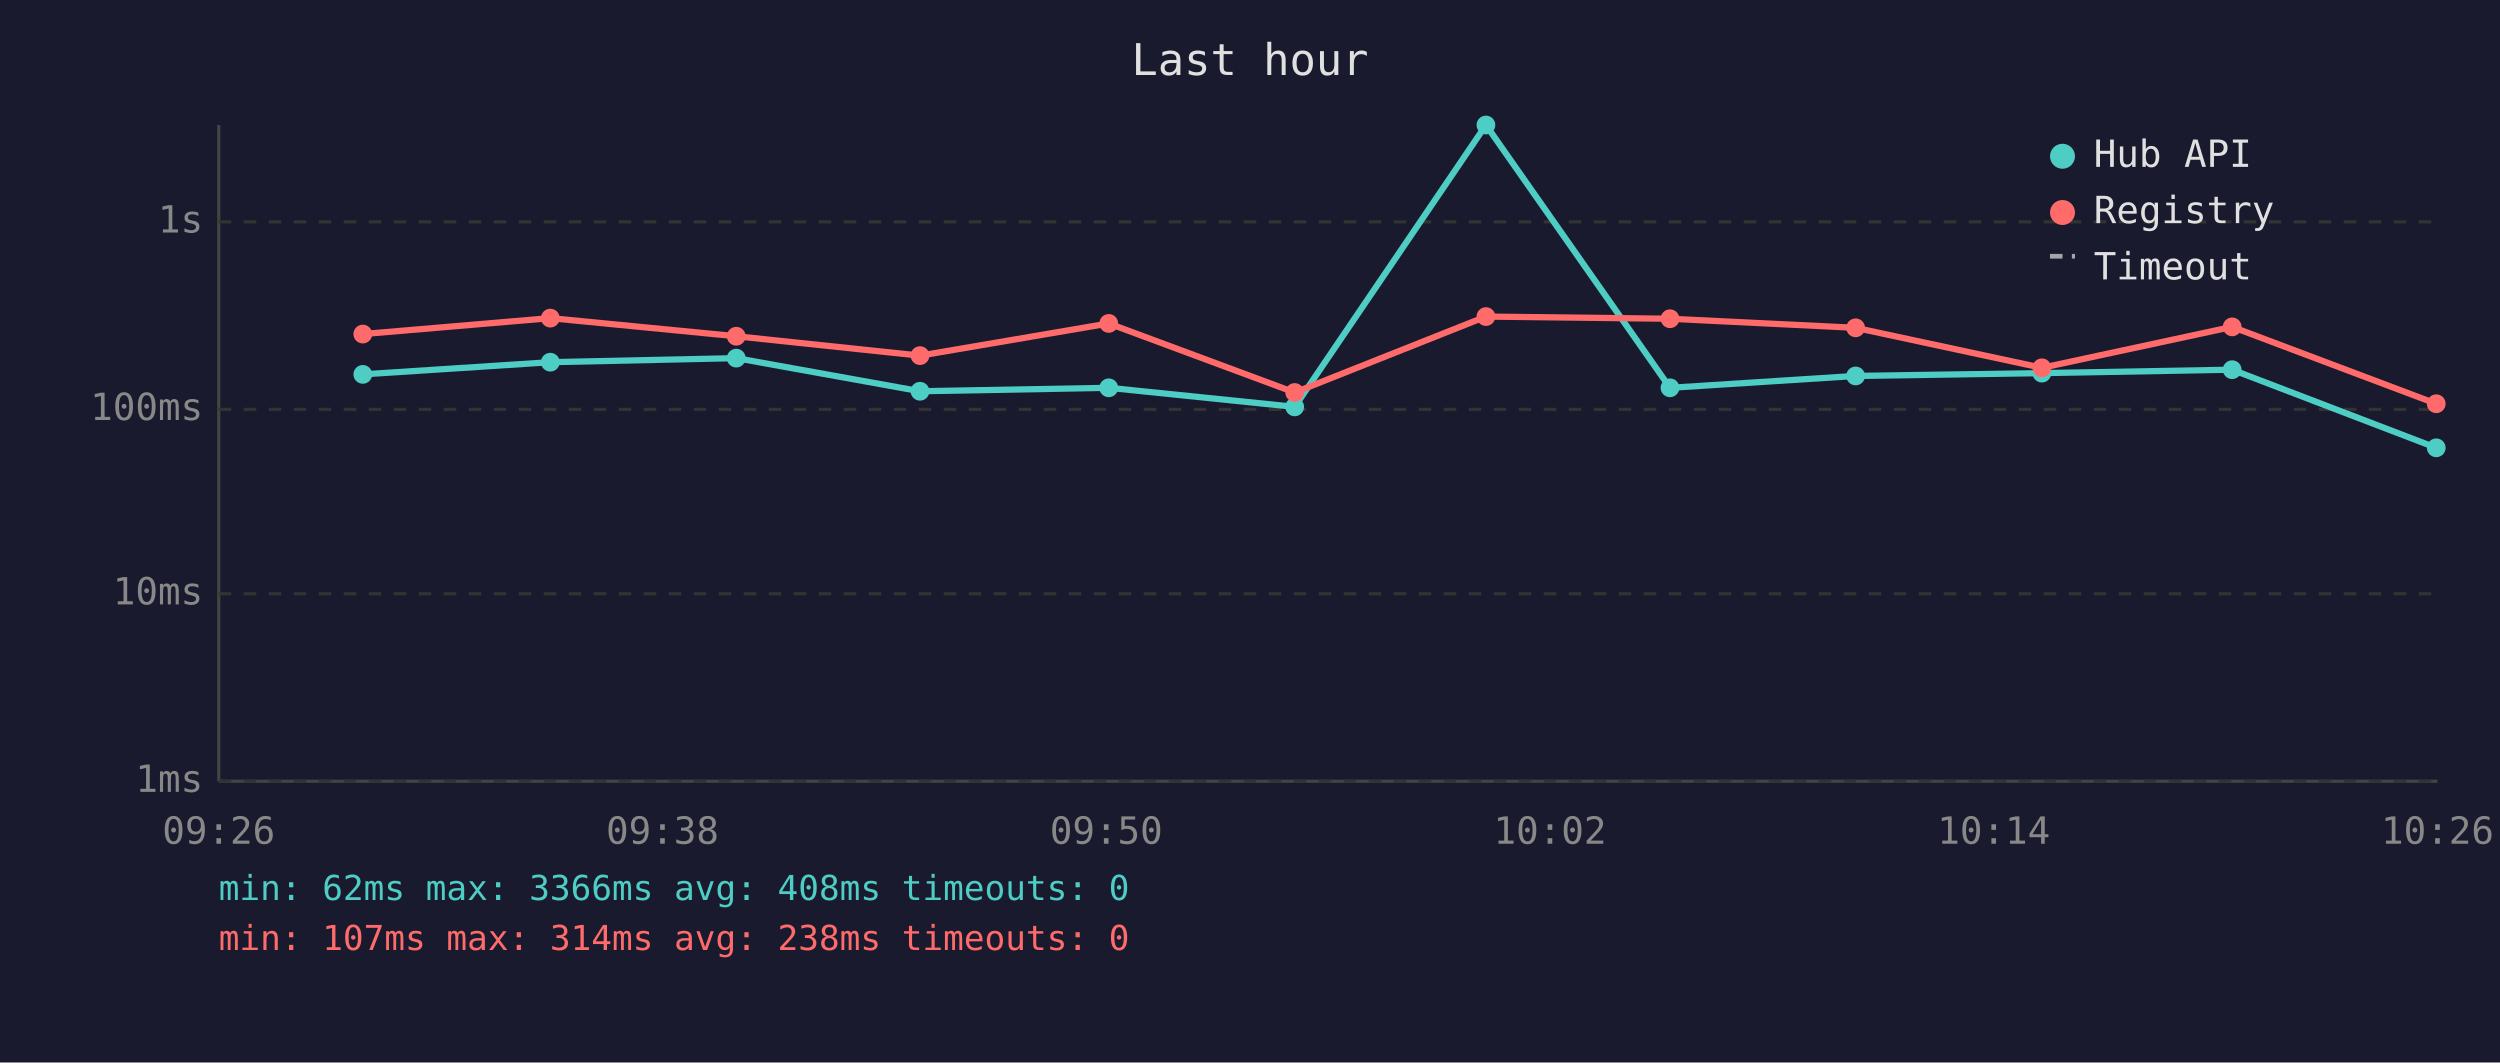
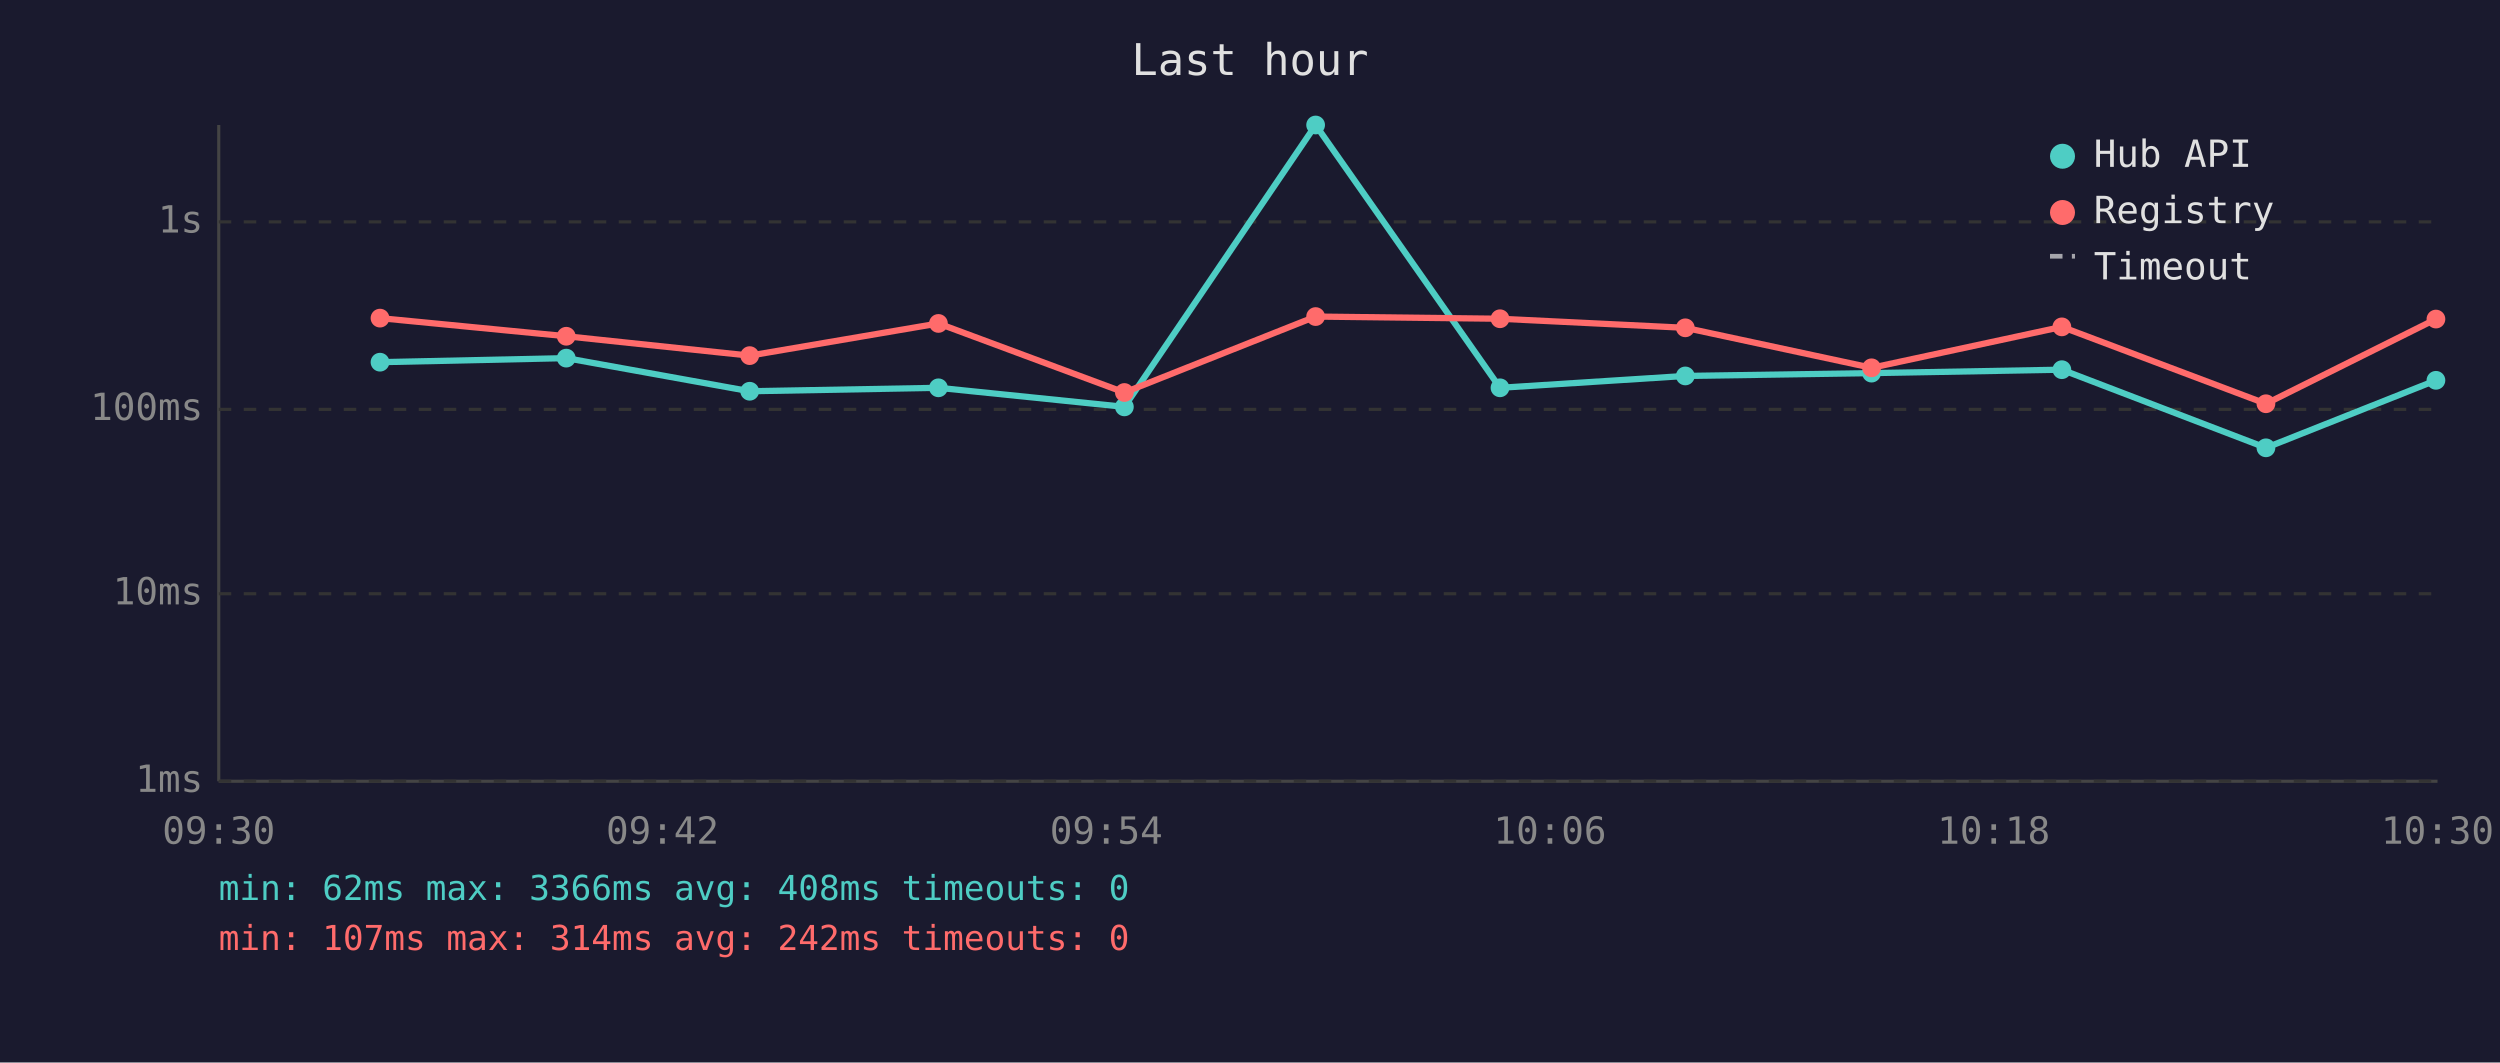
<svg xmlns="http://www.w3.org/2000/svg" viewBox="0 0 800 340" font-family="monospace" font-size="12">
  <rect width="800" height="340" fill="#1a1a2e" />
  <text x="400" y="24" fill="#e0e0e0" font-size="14" text-anchor="middle">Last hour</text>
  <line x1="70" y1="40" x2="70" y2="250" stroke="#444" stroke-width="1" />
  <line x1="70" y1="250" x2="780" y2="250" stroke="#444" stroke-width="1" />
  <line x1="70" y1="250" x2="780" y2="250" stroke="#333" stroke-width="1" stroke-dasharray="4" />
  <text x="65" y="250" fill="#888" text-anchor="end" dominant-baseline="middle">1ms</text>
  <line x1="70" y1="190" x2="780" y2="190" stroke="#333" stroke-width="1" stroke-dasharray="4" />
  <text x="65" y="190" fill="#888" text-anchor="end" dominant-baseline="middle">10ms</text>
  <line x1="70" y1="131" x2="780" y2="131" stroke="#333" stroke-width="1" stroke-dasharray="4" />
  <text x="65" y="131" fill="#888" text-anchor="end" dominant-baseline="middle">100ms</text>
  <line x1="70" y1="71" x2="780" y2="71" stroke="#333" stroke-width="1" stroke-dasharray="4" />
  <text x="65" y="71" fill="#888" text-anchor="end" dominant-baseline="middle">1s</text>
-   <text x="70" y="270" fill="#888" text-anchor="middle">09:26</text>
-   <text x="212" y="270" fill="#888" text-anchor="middle">09:38</text>
-   <text x="354" y="270" fill="#888" text-anchor="middle">09:50</text>
-   <text x="496" y="270" fill="#888" text-anchor="middle">10:02</text>
-   <text x="638" y="270" fill="#888" text-anchor="middle">10:14</text>
-   <text x="780" y="270" fill="#888" text-anchor="middle">10:26</text>
-   <polyline points="116.1,119.8 176.1,115.9 235.6,114.6 294.4,125.2 354.8,124.1 414.3,130.2 475.5,40.0 534.4,124.1 593.8,120.3 653.4,119.4 714.3,118.3 779.6,143.3" fill="none" stroke="#4ecdc4" stroke-width="2" opacity="1" />
-   <circle cx="116.1" cy="119.8" r="3" fill="#4ecdc4" />
-   <circle cx="176.1" cy="115.9" r="3" fill="#4ecdc4" />
-   <circle cx="235.6" cy="114.6" r="3" fill="#4ecdc4" />
-   <circle cx="294.4" cy="125.2" r="3" fill="#4ecdc4" />
-   <circle cx="354.8" cy="124.1" r="3" fill="#4ecdc4" />
-   <circle cx="414.3" cy="130.2" r="3" fill="#4ecdc4" />
-   <circle cx="475.5" cy="40.0" r="3" fill="#4ecdc4" />
-   <circle cx="534.4" cy="124.1" r="3" fill="#4ecdc4" />
-   <circle cx="593.8" cy="120.3" r="3" fill="#4ecdc4" />
-   <circle cx="653.4" cy="119.4" r="3" fill="#4ecdc4" />
-   <circle cx="714.3" cy="118.3" r="3" fill="#4ecdc4" />
-   <circle cx="779.6" cy="143.3" r="3" fill="#4ecdc4" />
-   <polyline points="116.1,106.9 176.1,101.8 235.6,107.6 294.4,113.8 354.8,103.5 414.3,125.6 475.5,101.3 534.4,102.0 593.8,104.9 653.4,117.7 714.3,104.6 779.6,129.2" fill="none" stroke="#ff6b6b" stroke-width="2" opacity="1" />
-   <circle cx="116.1" cy="106.9" r="3" fill="#ff6b6b" />
-   <circle cx="176.1" cy="101.8" r="3" fill="#ff6b6b" />
-   <circle cx="235.6" cy="107.6" r="3" fill="#ff6b6b" />
-   <circle cx="294.4" cy="113.8" r="3" fill="#ff6b6b" />
-   <circle cx="354.8" cy="103.5" r="3" fill="#ff6b6b" />
-   <circle cx="414.3" cy="125.6" r="3" fill="#ff6b6b" />
-   <circle cx="475.5" cy="101.3" r="3" fill="#ff6b6b" />
-   <circle cx="534.4" cy="102.0" r="3" fill="#ff6b6b" />
-   <circle cx="593.8" cy="104.9" r="3" fill="#ff6b6b" />
-   <circle cx="653.4" cy="117.7" r="3" fill="#ff6b6b" />
-   <circle cx="714.3" cy="104.6" r="3" fill="#ff6b6b" />
-   <circle cx="779.6" cy="129.2" r="3" fill="#ff6b6b" />
+   <text x="70" y="270" fill="#888" text-anchor="middle">09:30</text>
+   <text x="212" y="270" fill="#888" text-anchor="middle">09:42</text>
+   <text x="354" y="270" fill="#888" text-anchor="middle">09:54</text>
+   <text x="496" y="270" fill="#888" text-anchor="middle">10:06</text>
+   <text x="638" y="270" fill="#888" text-anchor="middle">10:18</text>
+   <text x="780" y="270" fill="#888" text-anchor="middle">10:30</text>
+   <polyline points="121.6,115.9 181.2,114.6 239.9,125.2 300.3,124.1 359.8,130.2 421.0,40.0 480.0,124.1 539.3,120.3 598.9,119.4 659.8,118.3 725.1,143.3 779.5,121.7" fill="none" stroke="#4ecdc4" stroke-width="2" opacity="1" />
+   <circle cx="121.6" cy="115.9" r="3" fill="#4ecdc4" />
+   <circle cx="181.2" cy="114.6" r="3" fill="#4ecdc4" />
+   <circle cx="239.9" cy="125.2" r="3" fill="#4ecdc4" />
+   <circle cx="300.3" cy="124.1" r="3" fill="#4ecdc4" />
+   <circle cx="359.8" cy="130.2" r="3" fill="#4ecdc4" />
+   <circle cx="421.0" cy="40.0" r="3" fill="#4ecdc4" />
+   <circle cx="480.0" cy="124.1" r="3" fill="#4ecdc4" />
+   <circle cx="539.3" cy="120.3" r="3" fill="#4ecdc4" />
+   <circle cx="598.9" cy="119.4" r="3" fill="#4ecdc4" />
+   <circle cx="659.8" cy="118.3" r="3" fill="#4ecdc4" />
+   <circle cx="725.1" cy="143.3" r="3" fill="#4ecdc4" />
+   <circle cx="779.5" cy="121.7" r="3" fill="#4ecdc4" />
+   <polyline points="121.6,101.8 181.2,107.6 239.9,113.8 300.3,103.5 359.8,125.6 421.0,101.3 480.0,102.0 539.3,104.9 598.9,117.7 659.8,104.6 725.1,129.2 779.5,102.1" fill="none" stroke="#ff6b6b" stroke-width="2" opacity="1" />
+   <circle cx="121.6" cy="101.8" r="3" fill="#ff6b6b" />
+   <circle cx="181.2" cy="107.6" r="3" fill="#ff6b6b" />
+   <circle cx="239.9" cy="113.8" r="3" fill="#ff6b6b" />
+   <circle cx="300.3" cy="103.5" r="3" fill="#ff6b6b" />
+   <circle cx="359.8" cy="125.6" r="3" fill="#ff6b6b" />
+   <circle cx="421.0" cy="101.3" r="3" fill="#ff6b6b" />
+   <circle cx="480.0" cy="102.0" r="3" fill="#ff6b6b" />
+   <circle cx="539.3" cy="104.9" r="3" fill="#ff6b6b" />
+   <circle cx="598.9" cy="117.7" r="3" fill="#ff6b6b" />
+   <circle cx="659.8" cy="104.6" r="3" fill="#ff6b6b" />
+   <circle cx="725.1" cy="129.2" r="3" fill="#ff6b6b" />
+   <circle cx="779.5" cy="102.1" r="3" fill="#ff6b6b" />
  <circle cx="660" cy="50" r="4" fill="#4ecdc4" />
  <text x="670" y="50" fill="#e0e0e0" dominant-baseline="middle">Hub API</text>
  <circle cx="660" cy="68" r="4" fill="#ff6b6b" />
  <text x="670" y="68" fill="#e0e0e0" dominant-baseline="middle">Registry</text>
  <line x1="656" y1="82" x2="664" y2="82" stroke="#e0e0e0" stroke-width="1.5" stroke-dasharray="4,3" opacity="0.7" />
  <text x="670" y="86" fill="#e0e0e0" dominant-baseline="middle">Timeout</text>
  <text x="70" y="288" fill="#4ecdc4" font-size="11">min: 62ms  max: 3366ms  avg: 408ms  timeouts: 0</text>
-   <text x="70" y="304" fill="#ff6b6b" font-size="11">min: 107ms  max: 314ms  avg: 238ms  timeouts: 0</text>
+   <text x="70" y="304" fill="#ff6b6b" font-size="11">min: 107ms  max: 314ms  avg: 242ms  timeouts: 0</text>
</svg>
